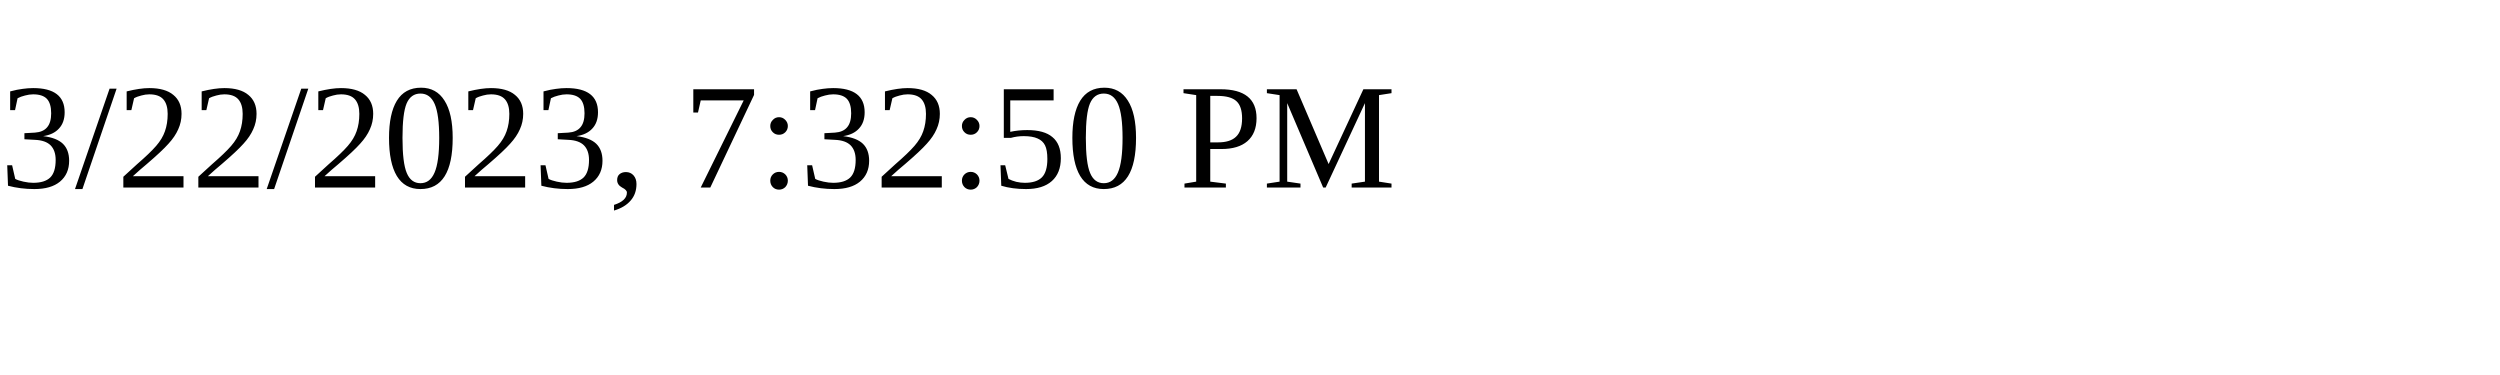
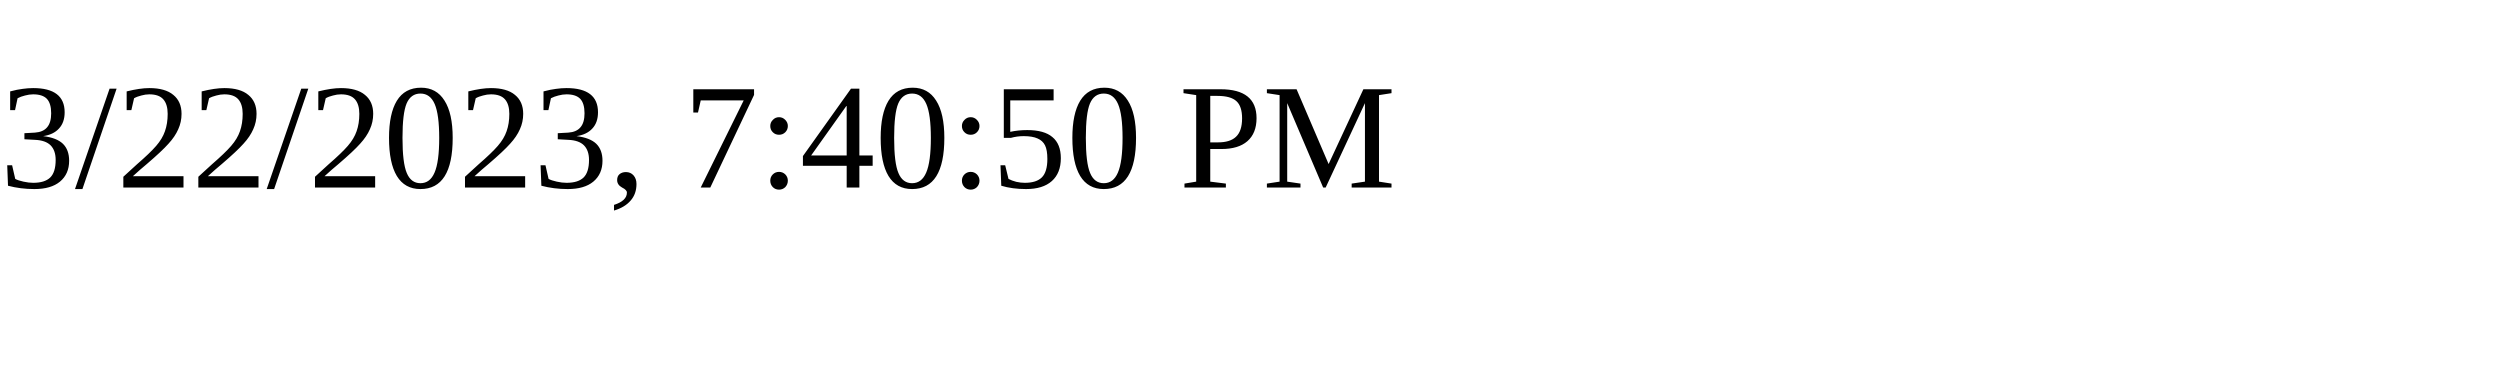
<svg xmlns="http://www.w3.org/2000/svg" height="30" width="200">
-   <text x="0" y="15">3/22/2023, 7:32:50 PM</text>
+   <text x="0" y="15">3/22/2023, 7:40:50 PM</text>
</svg>
